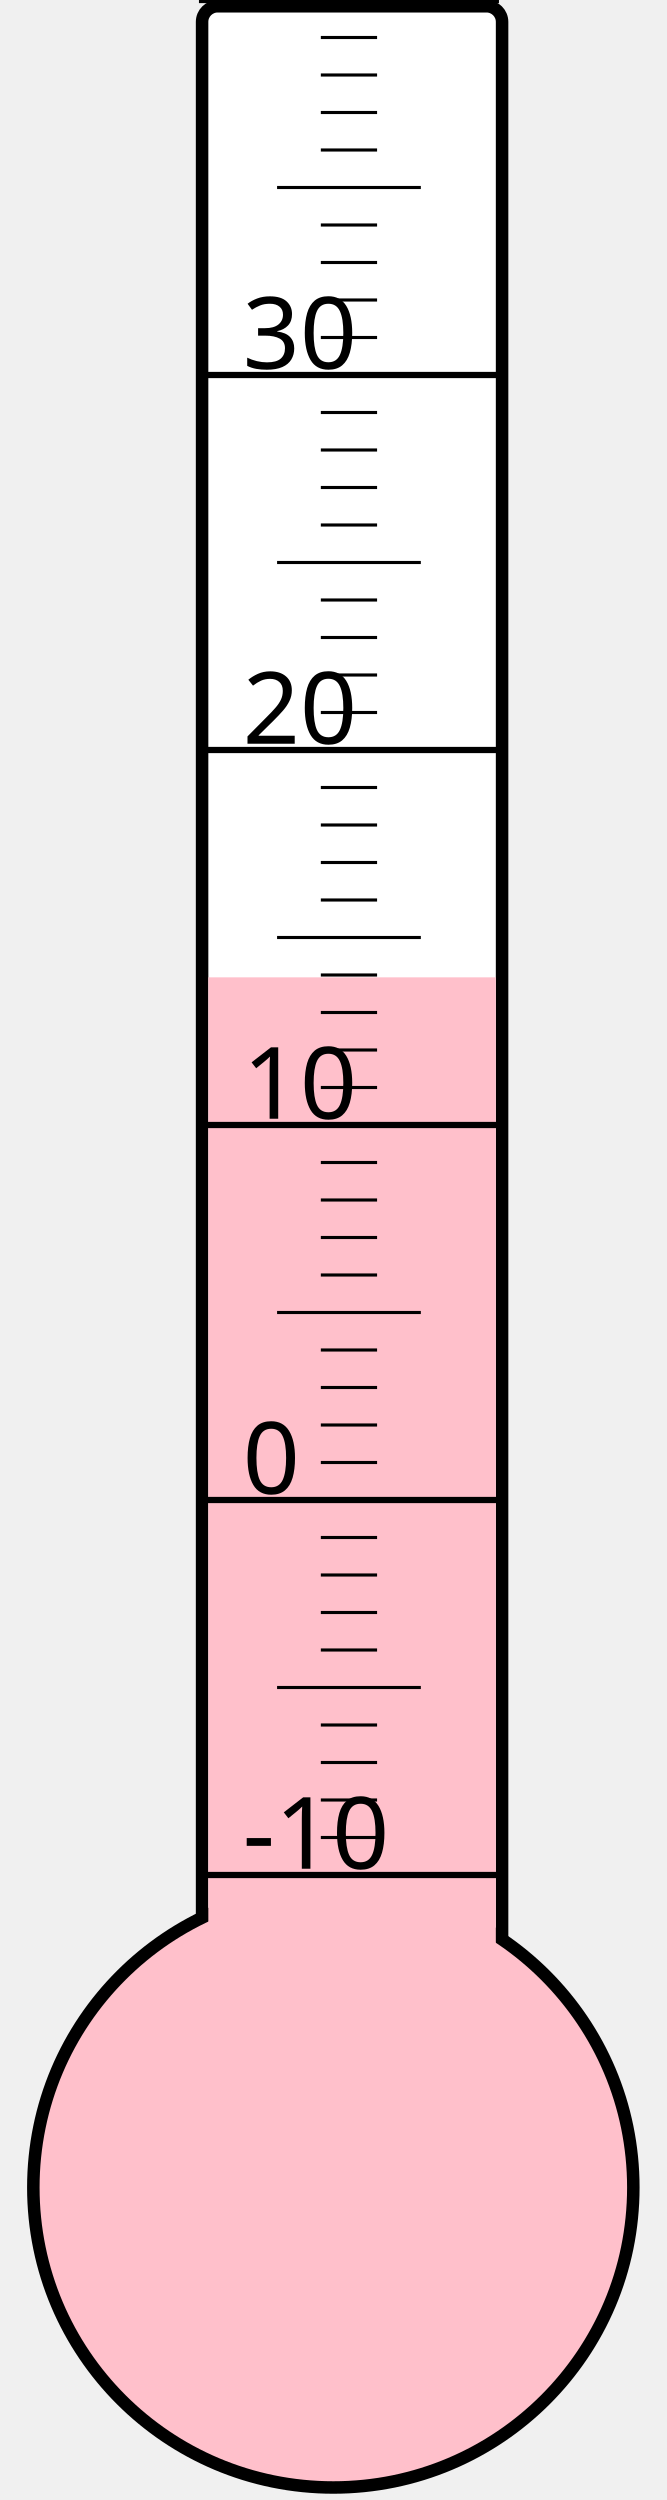
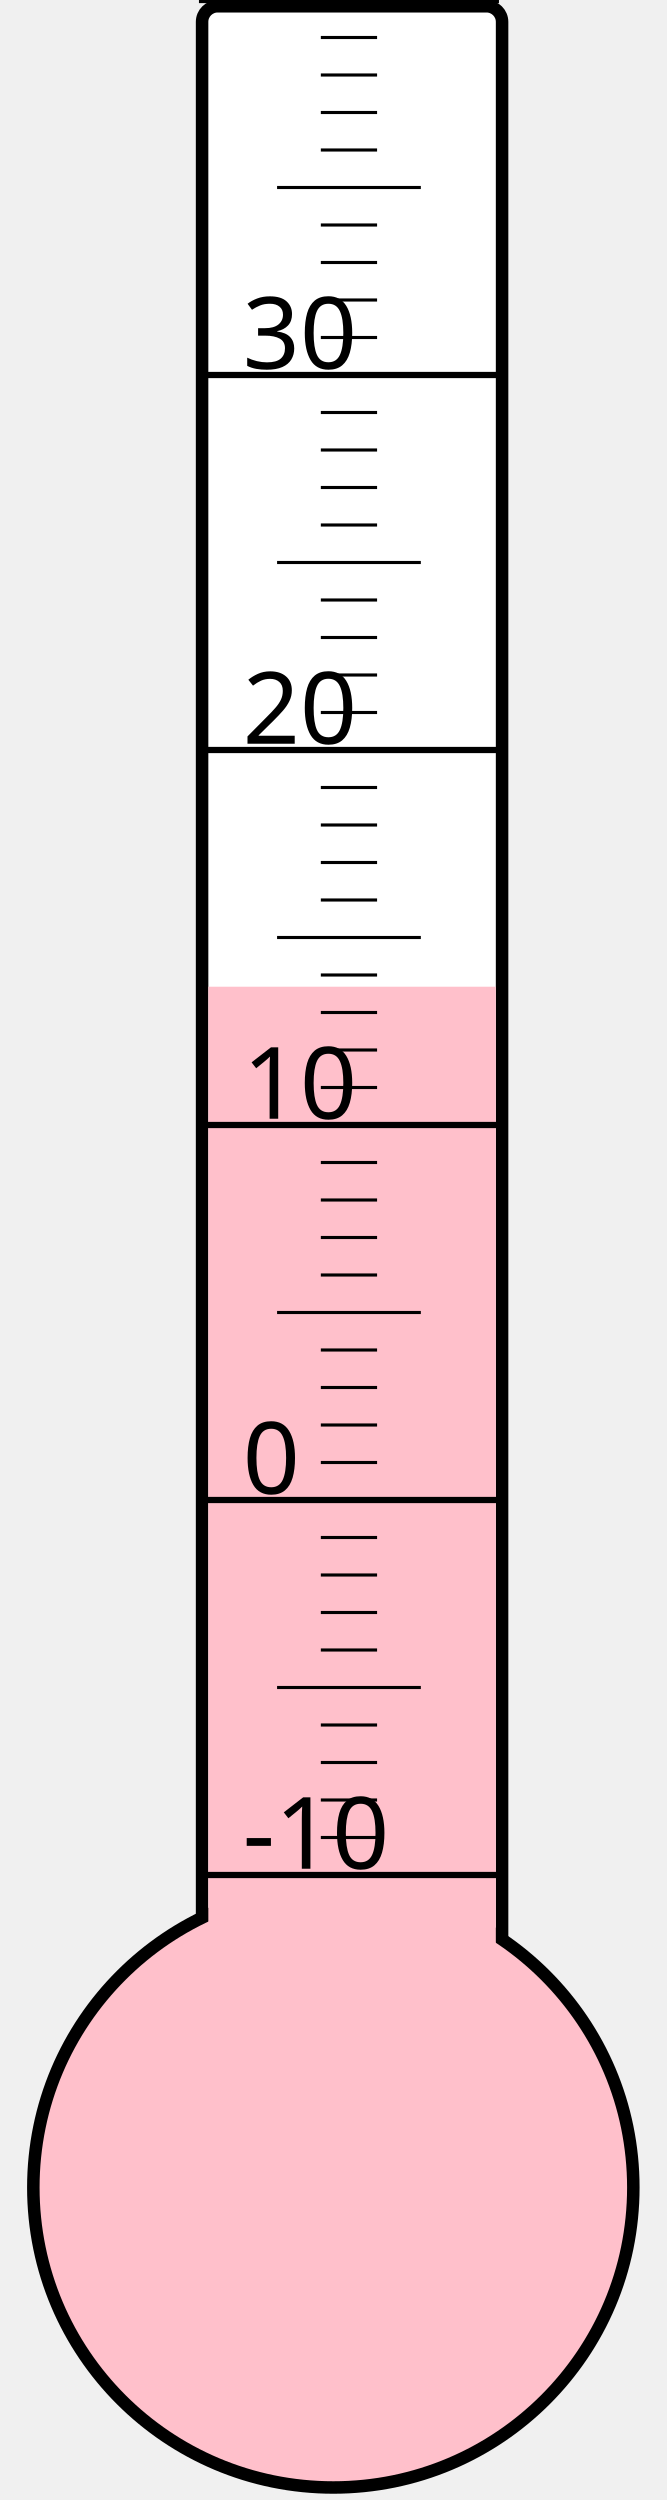
<svg xmlns="http://www.w3.org/2000/svg" width="40px" height="150px" viewBox="0 0 200 800">
  <rect width="200" height="800" x="0" y="0" style="fill: #ffffeb; fill-opacity: 0;" />
  <rect width="96" height="680" x="58" y="2" rx="5" ry="5" style="fill: white; fill-opacity: 1; stroke: black; stroke-width: 4;" />
  <circle cx="100" cy="700" r="96" style="fill: pink; stroke: black; stroke-width: 4;" />
-   <rect width="92" height="387.25" x="60" y="312.75" style="fill: pink; fill-opacity: 1; stroke-width: 0;" />
+   <rect width="92" height="384.25" x="60" y="315.75" style="fill: pink; fill-opacity: 1; stroke-width: 0;" />
  <text x="71" y="598" style="font-family: sans-serif; font-size: 24pt;">-10</text>
  <text x="71" y="478" style="font-family: sans-serif; font-size: 24pt;">0</text>
  <text x="71" y="358" style="font-family: sans-serif; font-size: 24pt;">10</text>
  <text x="71" y="238" style="font-family: sans-serif; font-size: 24pt;">20</text>
  <text x="71" y="118" style="font-family: sans-serif; font-size: 24pt;">30</text>
  <g style="stroke: black;">
    <line x1="57" y1="600" x2="153" y2="600" style="stroke-width: 2;" />
    <line x1="96" y1="588" x2="114" y2="588" style="stroke-width: 1;" />
    <line x1="96" y1="576" x2="114" y2="576" style="stroke-width: 1;" />
    <line x1="96" y1="564" x2="114" y2="564" style="stroke-width: 1;" />
    <line x1="96" y1="552" x2="114" y2="552" style="stroke-width: 1;" />
    <line x1="82" y1="540" x2="128" y2="540" style="stroke-width: 1;" />
    <line x1="96" y1="528" x2="114" y2="528" style="stroke-width: 1;" />
    <line x1="96" y1="516" x2="114" y2="516" style="stroke-width: 1;" />
    <line x1="96" y1="504" x2="114" y2="504" style="stroke-width: 1;" />
    <line x1="96" y1="492" x2="114" y2="492" style="stroke-width: 1;" />
    <line x1="57" y1="480" x2="153" y2="480" style="stroke-width: 2;" />
    <line x1="96" y1="468" x2="114" y2="468" style="stroke-width: 1;" />
    <line x1="96" y1="456" x2="114" y2="456" style="stroke-width: 1;" />
    <line x1="96" y1="444" x2="114" y2="444" style="stroke-width: 1;" />
    <line x1="96" y1="432" x2="114" y2="432" style="stroke-width: 1;" />
    <line x1="82" y1="420" x2="128" y2="420" style="stroke-width: 1;" />
    <line x1="96" y1="408" x2="114" y2="408" style="stroke-width: 1;" />
    <line x1="96" y1="396" x2="114" y2="396" style="stroke-width: 1;" />
    <line x1="96" y1="384" x2="114" y2="384" style="stroke-width: 1;" />
    <line x1="96" y1="372" x2="114" y2="372" style="stroke-width: 1;" />
    <line x1="57" y1="360" x2="153" y2="360" style="stroke-width: 2;" />
    <line x1="96" y1="348" x2="114" y2="348" style="stroke-width: 1;" />
    <line x1="96" y1="336" x2="114" y2="336" style="stroke-width: 1;" />
    <line x1="96" y1="324" x2="114" y2="324" style="stroke-width: 1;" />
    <line x1="96" y1="312" x2="114" y2="312" style="stroke-width: 1;" />
    <line x1="82" y1="300" x2="128" y2="300" style="stroke-width: 1;" />
    <line x1="96" y1="288" x2="114" y2="288" style="stroke-width: 1;" />
    <line x1="96" y1="276" x2="114" y2="276" style="stroke-width: 1;" />
    <line x1="96" y1="264" x2="114" y2="264" style="stroke-width: 1;" />
    <line x1="96" y1="252" x2="114" y2="252" style="stroke-width: 1;" />
    <line x1="57" y1="240" x2="153" y2="240" style="stroke-width: 2;" />
    <line x1="96" y1="228" x2="114" y2="228" style="stroke-width: 1;" />
    <line x1="96" y1="216" x2="114" y2="216" style="stroke-width: 1;" />
    <line x1="96" y1="204" x2="114" y2="204" style="stroke-width: 1;" />
    <line x1="96" y1="192" x2="114" y2="192" style="stroke-width: 1;" />
    <line x1="82" y1="180" x2="128" y2="180" style="stroke-width: 1;" />
    <line x1="96" y1="168" x2="114" y2="168" style="stroke-width: 1;" />
    <line x1="96" y1="156" x2="114" y2="156" style="stroke-width: 1;" />
    <line x1="96" y1="144" x2="114" y2="144" style="stroke-width: 1;" />
    <line x1="96" y1="132" x2="114" y2="132" style="stroke-width: 1;" />
    <line x1="57" y1="120" x2="153" y2="120" style="stroke-width: 2;" />
    <line x1="96" y1="108" x2="114" y2="108" style="stroke-width: 1;" />
    <line x1="96" y1="96" x2="114" y2="96" style="stroke-width: 1;" />
    <line x1="96" y1="84" x2="114" y2="84" style="stroke-width: 1;" />
    <line x1="96" y1="72" x2="114" y2="72" style="stroke-width: 1;" />
    <line x1="82" y1="60" x2="128" y2="60" style="stroke-width: 1;" />
    <line x1="96" y1="48" x2="114" y2="48" style="stroke-width: 1;" />
    <line x1="96" y1="36" x2="114" y2="36" style="stroke-width: 1;" />
    <line x1="96" y1="24" x2="114" y2="24" style="stroke-width: 1;" />
    <line x1="96" y1="12" x2="114" y2="12" style="stroke-width: 1;" />
    <line x1="57" y1="0" x2="153" y2="0" style="stroke-width: 2;" />
  </g>
</svg>
